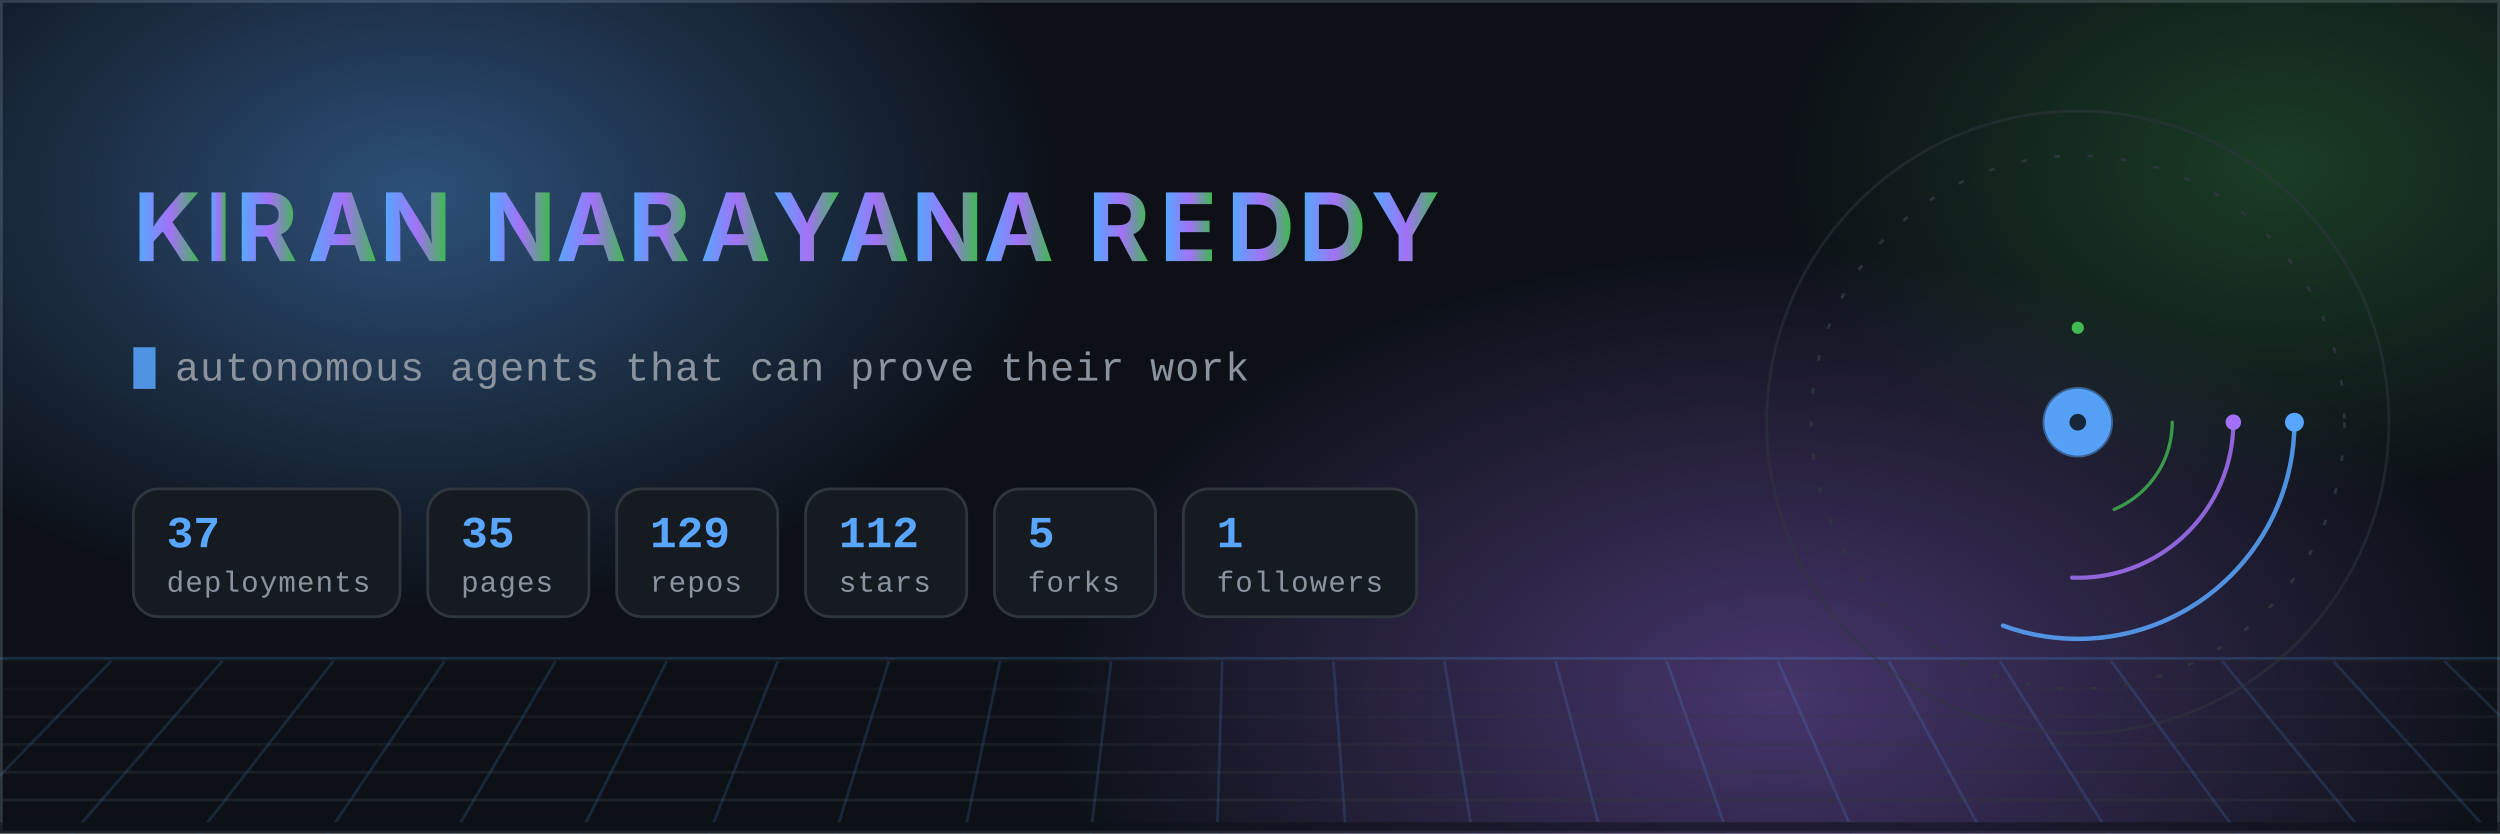
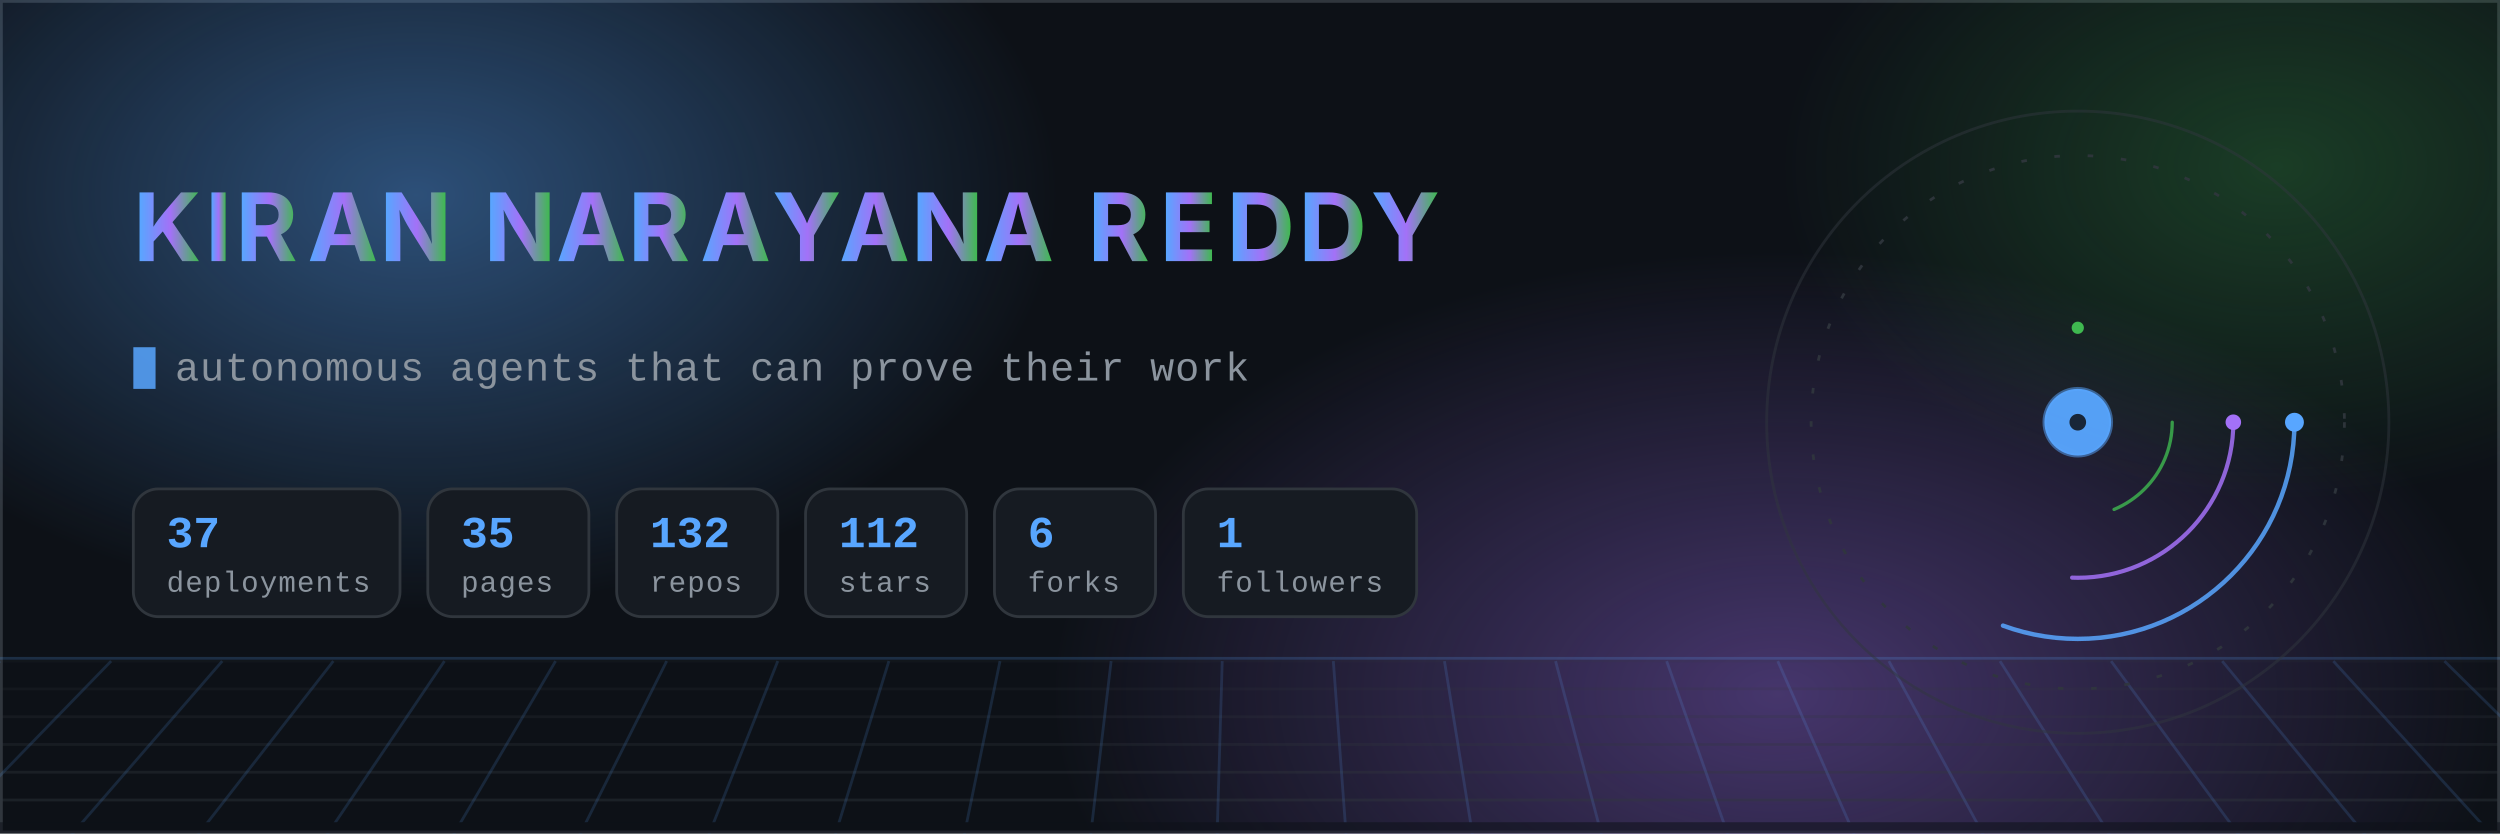
- <svg xmlns="http://www.w3.org/2000/svg" width="900" height="300" viewBox="0 0 900 300" role="img" aria-label="Kiran Narayana Reddy — autonomous agents, aerospace research and compliance-as-code. 37 live deployments across 129 repositories.">
+ <svg xmlns="http://www.w3.org/2000/svg" width="900" height="300" viewBox="0 0 900 300" role="img" aria-label="Kiran Narayana Reddy — autonomous agents, aerospace research and compliance-as-code. 37 live deployments across 132 repositories.">
  <defs>
    <linearGradient id="nameGrad" x1="0" y1="0" x2="1" y2="0">
      <stop offset="0%" stop-color="#58a6ff" />
      <stop offset="52%" stop-color="#a371f7" />
      <stop offset="100%" stop-color="#3fb950" />
      <animate attributeName="x1" values="-0.3;1.1;-0.3" dur="14s" repeatCount="indefinite" />
      <animate attributeName="x2" values="0.4;1.6;0.4" dur="14s" repeatCount="indefinite" />
    </linearGradient>
    <radialGradient id="auroraA" cx="50%" cy="50%" r="50%">
      <stop offset="0%" stop-color="#58a6ff" stop-opacity="0.42" />
      <stop offset="100%" stop-color="#58a6ff" stop-opacity="0" />
    </radialGradient>
    <radialGradient id="auroraB" cx="50%" cy="50%" r="50%">
      <stop offset="0%" stop-color="#a371f7" stop-opacity="0.38" />
      <stop offset="100%" stop-color="#a371f7" stop-opacity="0" />
    </radialGradient>
    <radialGradient id="auroraC" cx="50%" cy="50%" r="50%">
      <stop offset="0%" stop-color="#3fb950" stop-opacity="0.26" />
      <stop offset="100%" stop-color="#3fb950" stop-opacity="0" />
    </radialGradient>
    <linearGradient id="ringGrad" x1="0" y1="0" x2="1" y2="1">
      <stop offset="0%" stop-color="#58a6ff" stop-opacity="0.9" />
      <stop offset="100%" stop-color="#a371f7" stop-opacity="0.15" />
    </linearGradient>
    <linearGradient id="fadeRight" x1="0" y1="0" x2="1" y2="0">
      <stop offset="0%" stop-color="#0d1117" stop-opacity="0" />
      <stop offset="100%" stop-color="#0d1117" stop-opacity="1" />
    </linearGradient>
    <clipPath id="clipA">
      <rect x="48" y="118" width="0" height="26">
        <animate attributeName="width" values="0;340;340;0" keyTimes="0;0.14;0.30;0.34" dur="12s" begin="0s" repeatCount="indefinite" calcMode="spline" keySplines="0.4 0 0.2 1;0.4 0 0.2 1;0.4 0 0.2 1" />
      </rect>
    </clipPath>
    <clipPath id="clipB">
      <rect x="48" y="118" width="0" height="26">
        <animate attributeName="width" values="0;360;360;0" keyTimes="0;0.14;0.30;0.34" dur="12s" begin="4s" repeatCount="indefinite" />
      </rect>
    </clipPath>
    <clipPath id="clipC">
      <rect x="48" y="118" width="0" height="26">
        <animate attributeName="width" values="0;350;350;0" keyTimes="0;0.14;0.30;0.34" dur="12s" begin="8s" repeatCount="indefinite" />
      </rect>
    </clipPath>
    <style>
      .mono { font-family: ui-monospace, SFMono-Regular, "SF Mono", Menlo, Consolas, "Liberation Mono", monospace; }
      .sans { font-family: -apple-system, BlinkMacSystemFont, "Segoe UI", Inter, Helvetica, Arial, sans-serif; }
      /* Base styles are the FINISHED state on purpose: a renderer that ignores
         CSS animation (static previewers, crawlers) must still show the name. */
      .letter { opacity: 1; animation: rise 0.9s cubic-bezier(.22,1,.36,1) both; }
      .bar { transform-origin: left center; animation: grow 1.6s cubic-bezier(.22,1,.36,1) both; }
      @keyframes rise { from { opacity: 0; transform: translateY(14px); } to { opacity: 1; transform: translateY(0); } }
      @keyframes grow { from { transform: scaleX(0); } to { transform: scaleX(1); } }
      @keyframes drift { 0% { transform: translate(0,0) scale(1); } 50% { transform: translate(18px,-12px) scale(1.06); } 100% { transform: translate(0,0) scale(1); } }
      .aurora { animation: drift 18s ease-in-out infinite; }
      .aurora-slow { animation: drift 26s ease-in-out infinite reverse; }
      @keyframes gridpan { from { transform: translateX(0); } to { transform: translateX(-40px); } }
      .gridpan { animation: gridpan 9s linear infinite; }
      .static { display: none; }
      @media (prefers-reduced-motion: reduce) {
        .anim { display: none; }
        .static { display: inline; }
        .letter { opacity: 1 !important; animation: none; }
        .bar { transform: scaleX(1) !important; animation: none; }
        .aurora, .aurora-slow, .gridpan { animation: none; }
      }
    </style>
  </defs>
  <rect x="0" y="0" width="900" height="300" fill="#0d1117" />
  <rect x="0.5" y="0.5" width="899" height="299" fill="none" stroke="#30363d" stroke-width="1" />
  <g class="anim">
    <ellipse class="aurora" cx="150" cy="70" rx="230" ry="150" fill="url(#auroraA)" />
    <ellipse class="aurora-slow" cx="640" cy="250" rx="260" ry="160" fill="url(#auroraB)" />
    <ellipse class="aurora" cx="820" cy="60" rx="180" ry="120" fill="url(#auroraC)" />
  </g>
  <g class="anim" opacity="0.55">
    <line x1="0" y1="237" x2="900" y2="237" stroke="#58a6ff" stroke-width="1" opacity="0.35" />
    <g class="gridpan">
      <line x1="-40" y1="238" x2="940" y2="238" stroke="#30363d" stroke-width="1" opacity="0.22" />
      <line x1="-40" y1="248" x2="940" y2="248" stroke="#30363d" stroke-width="1" opacity="0.33" />
      <line x1="-40" y1="258" x2="940" y2="258" stroke="#30363d" stroke-width="1" opacity="0.44" />
      <line x1="-40" y1="268" x2="940" y2="268" stroke="#30363d" stroke-width="1" opacity="0.55" />
      <line x1="-40" y1="278" x2="940" y2="278" stroke="#30363d" stroke-width="1" opacity="0.66" />
      <line x1="-40" y1="288" x2="940" y2="288" stroke="#30363d" stroke-width="1" opacity="0.77" />
      <line x1="-40" y1="298" x2="940" y2="298" stroke="#30363d" stroke-width="1" opacity="0.88" />
      <line x1="-40" y1="238" x2="-118" y2="306" stroke="#58a6ff" stroke-width="1" opacity="0.28" />
      <line x1="0" y1="238" x2="-72" y2="306" stroke="#58a6ff" stroke-width="1" opacity="0.28" />
      <line x1="40" y1="238" x2="-26" y2="306" stroke="#58a6ff" stroke-width="1" opacity="0.28" />
      <line x1="80" y1="238" x2="21" y2="306" stroke="#58a6ff" stroke-width="1" opacity="0.28" />
      <line x1="120" y1="238" x2="67" y2="306" stroke="#58a6ff" stroke-width="1" opacity="0.28" />
      <line x1="160" y1="238" x2="114" y2="306" stroke="#58a6ff" stroke-width="1" opacity="0.28" />
      <line x1="200" y1="238" x2="160" y2="306" stroke="#58a6ff" stroke-width="1" opacity="0.28" />
      <line x1="240" y1="238" x2="206" y2="306" stroke="#58a6ff" stroke-width="1" opacity="0.28" />
      <line x1="280" y1="238" x2="253" y2="306" stroke="#58a6ff" stroke-width="1" opacity="0.28" />
      <line x1="320" y1="238" x2="299" y2="306" stroke="#58a6ff" stroke-width="1" opacity="0.28" />
      <line x1="360" y1="238" x2="346" y2="306" stroke="#58a6ff" stroke-width="1" opacity="0.28" />
      <line x1="400" y1="238" x2="392" y2="306" stroke="#58a6ff" stroke-width="1" opacity="0.28" />
      <line x1="440" y1="238" x2="438" y2="306" stroke="#58a6ff" stroke-width="1" opacity="0.28" />
      <line x1="480" y1="238" x2="485" y2="306" stroke="#58a6ff" stroke-width="1" opacity="0.28" />
      <line x1="520" y1="238" x2="531" y2="306" stroke="#58a6ff" stroke-width="1" opacity="0.28" />
      <line x1="560" y1="238" x2="578" y2="306" stroke="#58a6ff" stroke-width="1" opacity="0.28" />
      <line x1="600" y1="238" x2="624" y2="306" stroke="#58a6ff" stroke-width="1" opacity="0.28" />
      <line x1="640" y1="238" x2="670" y2="306" stroke="#58a6ff" stroke-width="1" opacity="0.28" />
      <line x1="680" y1="238" x2="717" y2="306" stroke="#58a6ff" stroke-width="1" opacity="0.28" />
      <line x1="720" y1="238" x2="763" y2="306" stroke="#58a6ff" stroke-width="1" opacity="0.28" />
      <line x1="760" y1="238" x2="810" y2="306" stroke="#58a6ff" stroke-width="1" opacity="0.28" />
      <line x1="800" y1="238" x2="856" y2="306" stroke="#58a6ff" stroke-width="1" opacity="0.28" />
      <line x1="840" y1="238" x2="902" y2="306" stroke="#58a6ff" stroke-width="1" opacity="0.28" />
      <line x1="880" y1="238" x2="949" y2="306" stroke="#58a6ff" stroke-width="1" opacity="0.28" />
      <line x1="920" y1="238" x2="995" y2="306" stroke="#58a6ff" stroke-width="1" opacity="0.28" />
    </g>
    <rect x="0" y="296" width="900" height="4" fill="#0d1117" />
  </g>
  <g class="sans" font-size="34" font-weight="700" fill="url(#nameGrad)">
    <text x="48.0" y="94" class="letter" style="animation-delay:0.10s">K</text>
    <text x="73.9" y="94" class="letter" style="animation-delay:0.15s">I</text>
    <text x="84.8" y="94" class="letter" style="animation-delay:0.20s">R</text>
    <text x="110.7" y="94" class="letter" style="animation-delay:0.25s">A</text>
    <text x="136.7" y="94" class="letter" style="animation-delay:0.30s">N</text>
    <text x="174.2" y="94" class="letter" style="animation-delay:0.40s">N</text>
    <text x="200.2" y="94" class="letter" style="animation-delay:0.45s">A</text>
    <text x="226.1" y="94" class="letter" style="animation-delay:0.50s">R</text>
    <text x="252.1" y="94" class="letter" style="animation-delay:0.55s">A</text>
    <text x="278.0" y="94" class="letter" style="animation-delay:0.60s">Y</text>
    <text x="302.1" y="94" class="letter" style="animation-delay:0.65s">A</text>
    <text x="328.1" y="94" class="letter" style="animation-delay:0.70s">N</text>
    <text x="354.0" y="94" class="letter" style="animation-delay:0.75s">A</text>
    <text x="391.6" y="94" class="letter" style="animation-delay:0.85s">R</text>
    <text x="417.5" y="94" class="letter" style="animation-delay:0.90s">E</text>
    <text x="441.6" y="94" class="letter" style="animation-delay:0.95s">D</text>
    <text x="467.5" y="94" class="letter" style="animation-delay:1.00s">D</text>
    <text x="493.5" y="94" class="letter" style="animation-delay:1.05s">Y</text>
  </g>
  <g class="mono" font-size="14.5" fill="#8b949e" letter-spacing="0.3">
    <text x="63" y="137" class="anim">autonomous agents that can prove their work
      <animate attributeName="opacity" values="1;1;0;0;0;0" keyTimes="0;0.30;0.34;0.63;0.67;1" dur="24s" repeatCount="indefinite" />
    </text>
    <text x="63" y="137" class="anim" opacity="0">aerospace research pipelines with evidence chains
      <animate attributeName="opacity" values="0;0;1;1;0;0" keyTimes="0;0.32;0.36;0.63;0.67;1" dur="24s" repeatCount="indefinite" />
    </text>
    <text x="63" y="137" class="anim" opacity="0">compliance-as-code for EU regulated products
      <animate attributeName="opacity" values="0;0;1;1;0;0" keyTimes="0;0.65;0.69;0.96;1;1" dur="24s" repeatCount="indefinite" />
    </text>
    <text x="63" y="137" class="static">autonomous agents that can prove their work</text>
    <rect x="48" y="125" width="8" height="15" fill="#58a6ff" opacity="0.85" class="anim">
      <animate attributeName="opacity" values="1;1;0;0;1" keyTimes="0;0.45;0.5;0.95;1" dur="1.1s" repeatCount="indefinite" />
    </rect>
  </g>
  <g class="bar" style="animation-delay:0.90s">
    <rect x="48" y="176" width="96" height="46" rx="9" fill="#161b22" stroke="#30363d" stroke-width="1" />
    <text class="mono" x="60" y="197" font-size="16" font-weight="700" fill="#58a6ff">37</text>
    <text class="mono" x="60" y="213" font-size="10.5" fill="#8b949e" letter-spacing="0.4">deployments</text>
  </g>
  <g class="bar" style="animation-delay:1.04s">
    <rect x="154" y="176" width="58" height="46" rx="9" fill="#161b22" stroke="#30363d" stroke-width="1" />
    <text class="mono" x="166" y="197" font-size="16" font-weight="700" fill="#58a6ff">35</text>
    <text class="mono" x="166" y="213" font-size="10.5" fill="#8b949e" letter-spacing="0.4">pages</text>
  </g>
  <g class="bar" style="animation-delay:1.18s">
    <rect x="222" y="176" width="58" height="46" rx="9" fill="#161b22" stroke="#30363d" stroke-width="1" />
-     <text class="mono" x="234" y="197" font-size="16" font-weight="700" fill="#58a6ff">129</text>
+     <text class="mono" x="234" y="197" font-size="16" font-weight="700" fill="#58a6ff">132</text>
    <text class="mono" x="234" y="213" font-size="10.5" fill="#8b949e" letter-spacing="0.4">repos</text>
  </g>
  <g class="bar" style="animation-delay:1.32s">
    <rect x="290" y="176" width="58" height="46" rx="9" fill="#161b22" stroke="#30363d" stroke-width="1" />
    <text class="mono" x="302" y="197" font-size="16" font-weight="700" fill="#58a6ff">112</text>
    <text class="mono" x="302" y="213" font-size="10.5" fill="#8b949e" letter-spacing="0.4">stars</text>
  </g>
  <g class="bar" style="animation-delay:1.46s">
    <rect x="358" y="176" width="58" height="46" rx="9" fill="#161b22" stroke="#30363d" stroke-width="1" />
-     <text class="mono" x="370" y="197" font-size="16" font-weight="700" fill="#58a6ff">5</text>
+     <text class="mono" x="370" y="197" font-size="16" font-weight="700" fill="#58a6ff">6</text>
    <text class="mono" x="370" y="213" font-size="10.5" fill="#8b949e" letter-spacing="0.4">forks</text>
  </g>
  <g class="bar" style="animation-delay:1.60s">
    <rect x="426" y="176" width="84" height="46" rx="9" fill="#161b22" stroke="#30363d" stroke-width="1" />
    <text class="mono" x="438" y="197" font-size="16" font-weight="700" fill="#58a6ff">1</text>
    <text class="mono" x="438" y="213" font-size="10.5" fill="#8b949e" letter-spacing="0.4">followers</text>
  </g>
  <g transform="translate(748,152)" class="anim">
    <circle r="112" fill="none" stroke="#30363d" stroke-width="1" opacity="0.5" />
    <g>
      <animateTransform attributeName="transform" type="rotate" from="0" to="360" dur="60s" repeatCount="indefinite" />
      <circle r="96" fill="none" stroke="#30363d" stroke-width="1" stroke-dasharray="2 10" opacity="0.9" />
    </g>
    <g>
      <animateTransform attributeName="transform" type="rotate" from="0" to="360" dur="16s" repeatCount="indefinite" />
      <circle r="78" fill="none" stroke="#58a6ff" stroke-width="1.6" stroke-linecap="round" stroke-dasharray="150 340" opacity="0.85" />
      <circle cx="78" cy="0" r="3.4" fill="#58a6ff" />
    </g>
    <g>
      <animateTransform attributeName="transform" type="rotate" from="360" to="0" dur="10s" repeatCount="indefinite" />
      <circle r="56" fill="none" stroke="#a371f7" stroke-width="1.5" stroke-linecap="round" stroke-dasharray="90 262" opacity="0.85" />
      <circle cx="56" cy="0" r="2.8" fill="#a371f7" />
    </g>
    <g>
      <animateTransform attributeName="transform" type="rotate" from="0" to="360" dur="22s" repeatCount="indefinite" />
      <circle r="34" fill="none" stroke="#3fb950" stroke-width="1.2" stroke-dasharray="40 174" stroke-linecap="round" opacity="0.8" />
      <circle cx="0" cy="-34" r="2.2" fill="#3fb950" />
    </g>
    <circle r="12" fill="#58a6ff" opacity="0.95" />
    <circle r="12" fill="none" stroke="#58a6ff" stroke-width="1.4" opacity="0.5">
      <animate attributeName="r" values="12;30" dur="2.8s" repeatCount="indefinite" />
      <animate attributeName="opacity" values="0.5;0" dur="2.8s" repeatCount="indefinite" />
    </circle>
    <circle r="3" fill="#0d1117" opacity="0.85" />
    <circle r="2" fill="#58a6ff" opacity="0">
      <animate attributeName="r" values="14;96" dur="4.2s" repeatCount="indefinite" />
      <animate attributeName="opacity" values="0.75;0" dur="4.2s" repeatCount="indefinite" />
    </circle>
    <circle r="2" fill="#a371f7" opacity="0">
      <animate attributeName="r" values="14;96" dur="4.2s" begin="1.4s" repeatCount="indefinite" />
      <animate attributeName="opacity" values="0.75;0" dur="4.2s" begin="1.4s" repeatCount="indefinite" />
    </circle>
    <circle r="2" fill="#3fb950" opacity="0">
      <animate attributeName="r" values="14;96" dur="4.2s" begin="2.8s" repeatCount="indefinite" />
      <animate attributeName="opacity" values="0.75;0" dur="4.2s" begin="2.8s" repeatCount="indefinite" />
    </circle>
  </g>
</svg>
